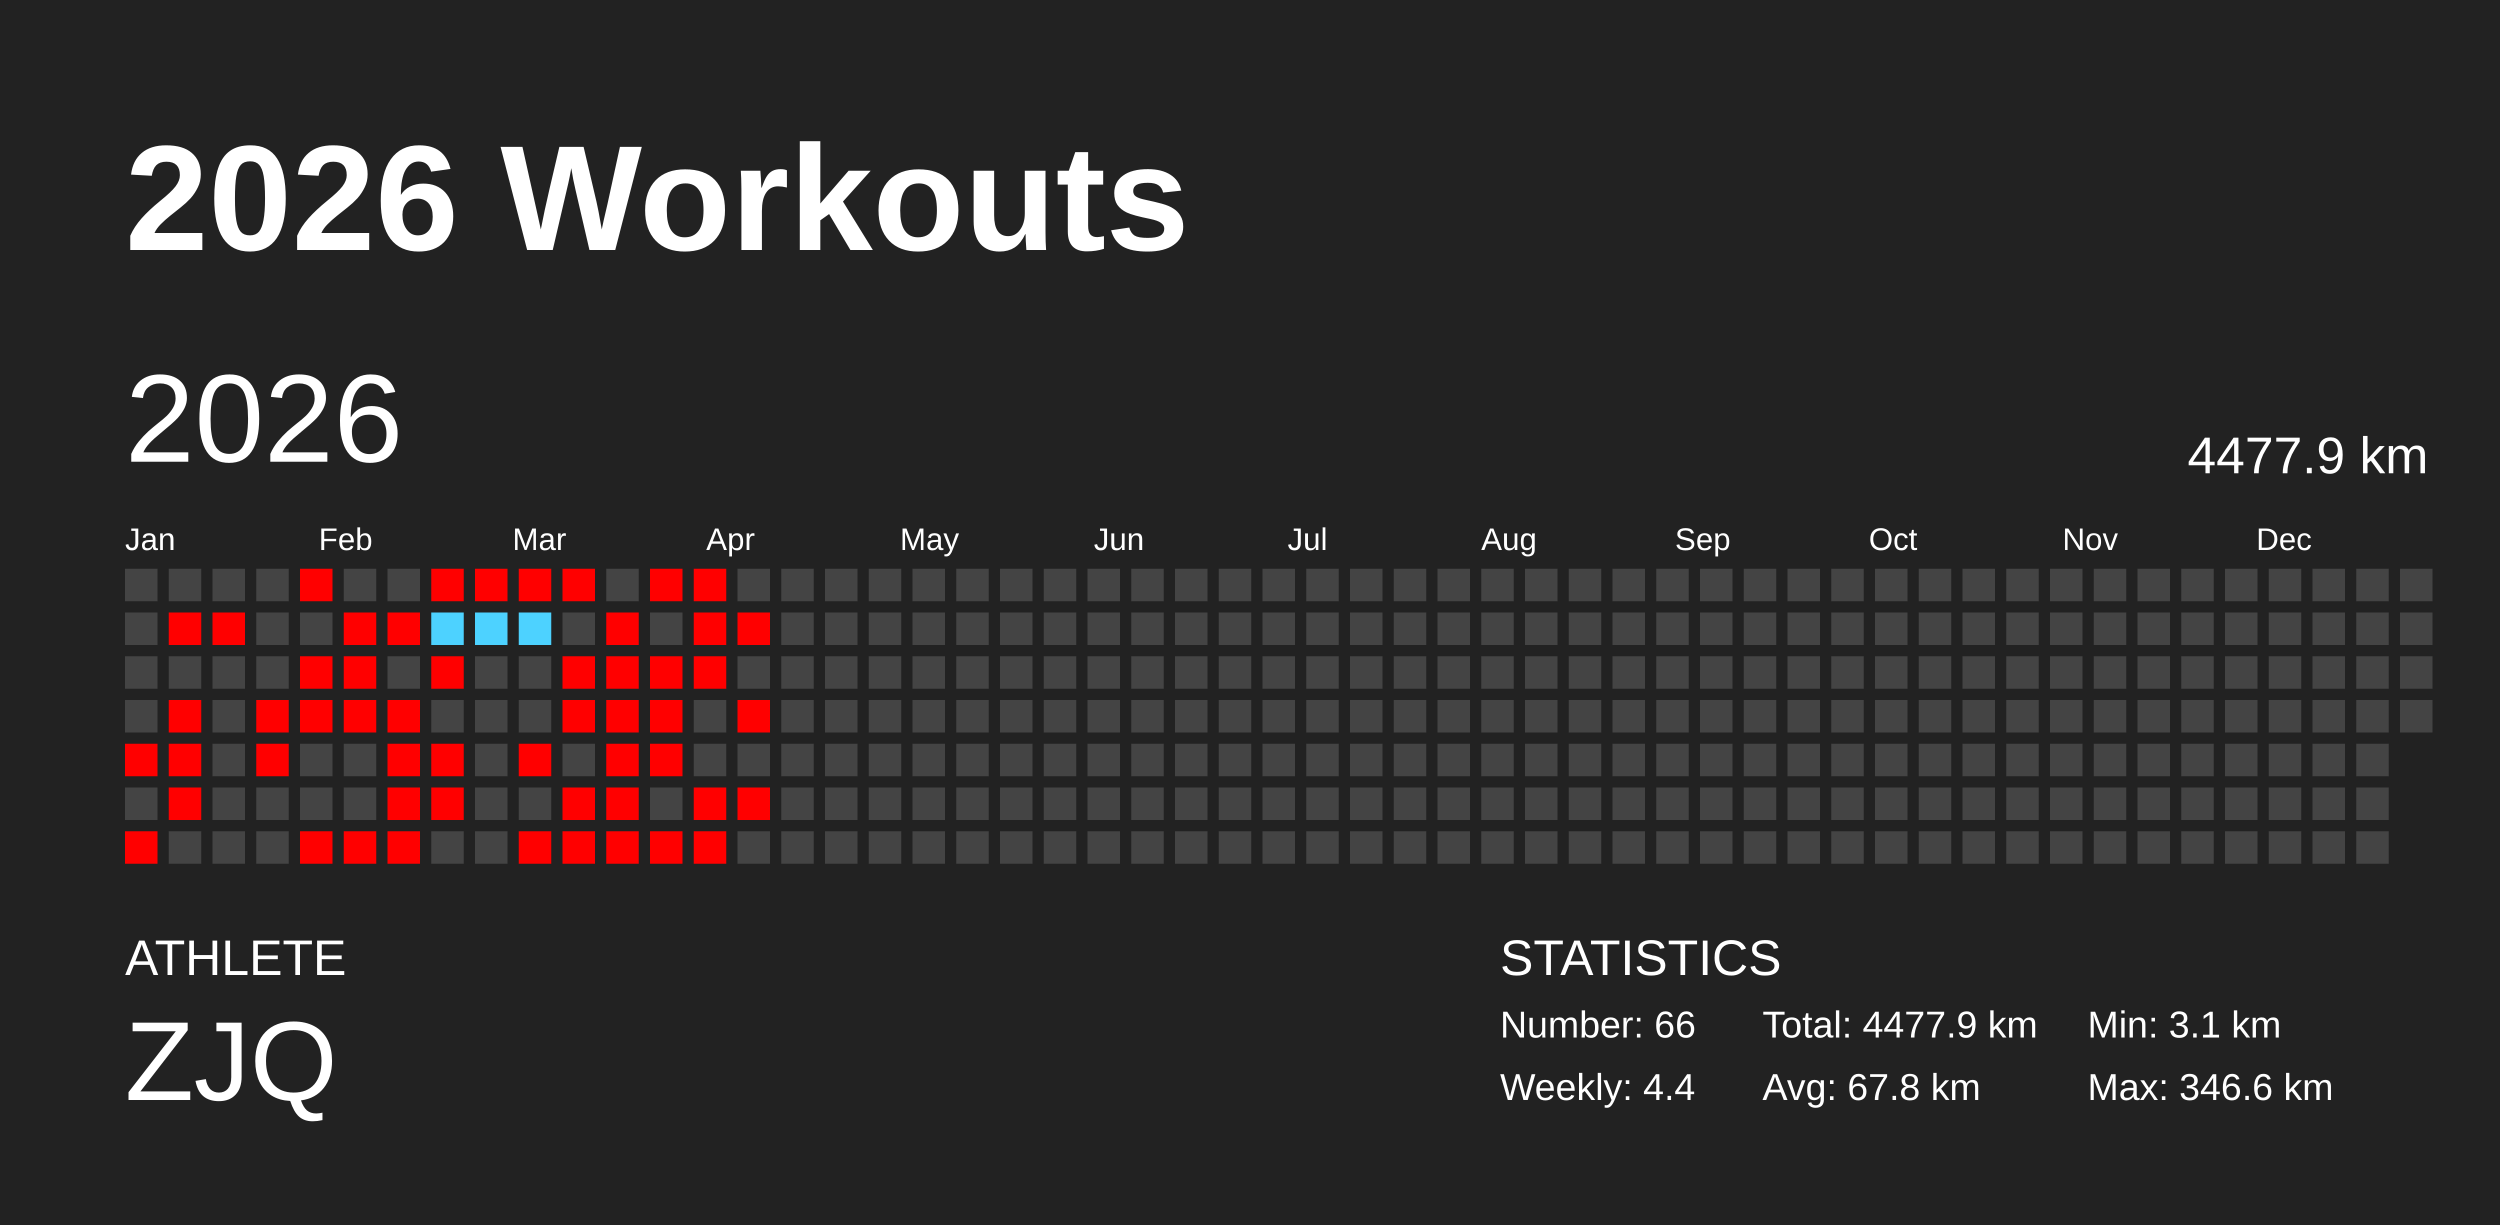
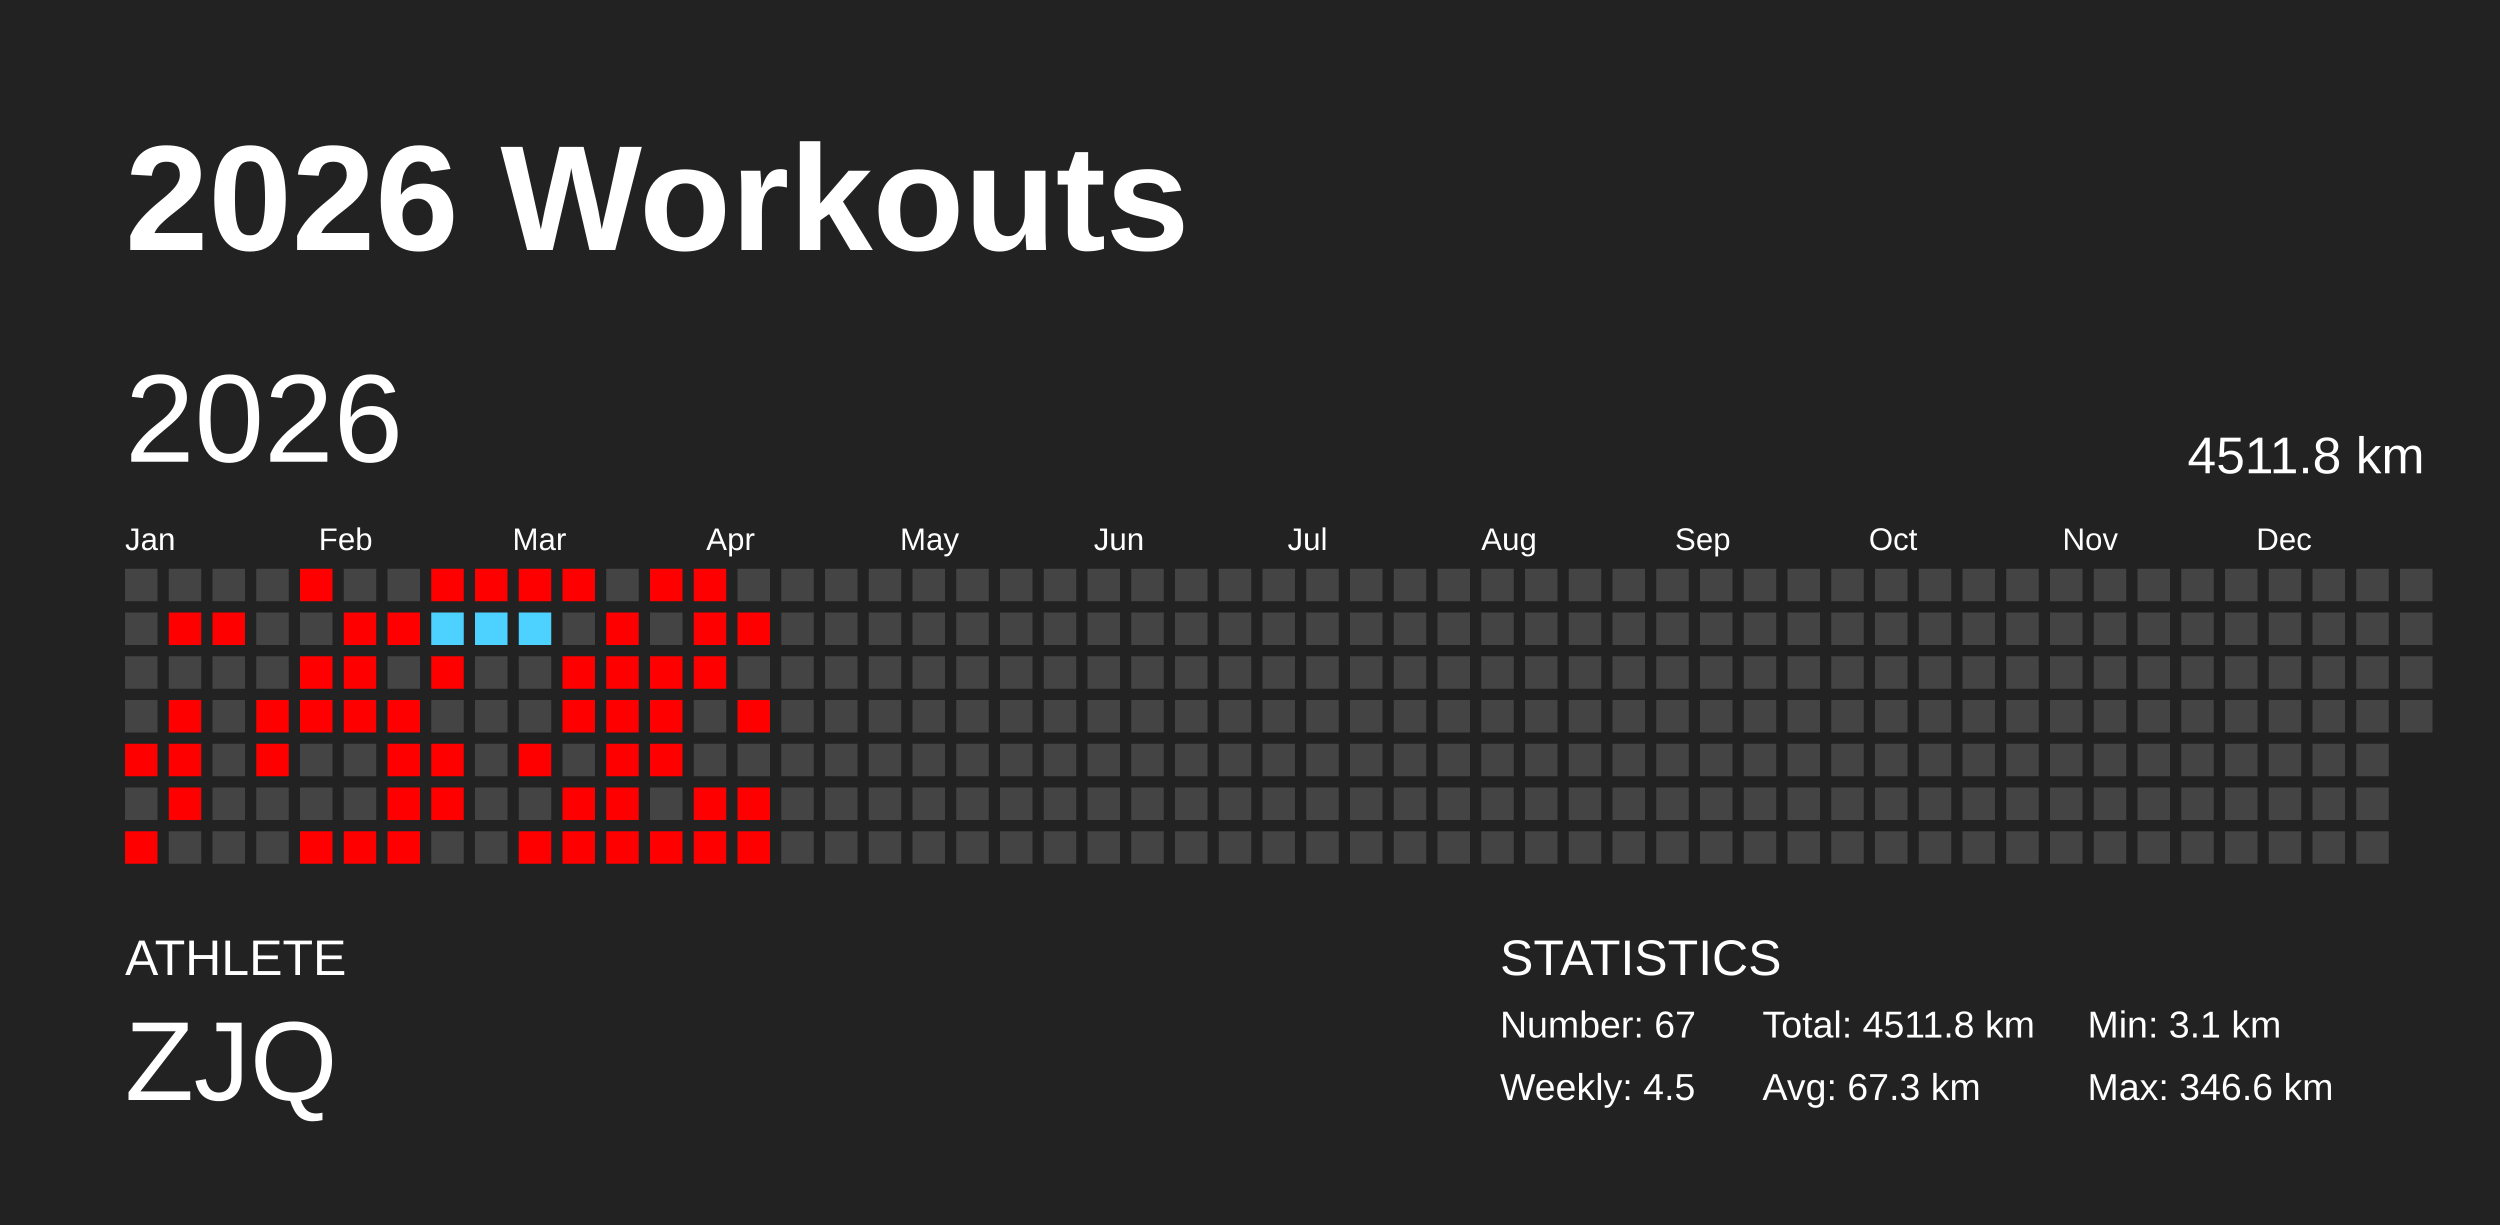
<svg xmlns="http://www.w3.org/2000/svg" baseProfile="full" height="98mm" version="1.1" viewBox="0,0,200,98" width="200mm">
  <defs />
  <rect fill="#222222" height="98" width="200" x="0" y="0" />
  <text fill="#FFFFFF" style="font-size:12px; font-family:Arial; font-weight:bold;" x="10" y="20">2026 Workouts</text>
  <text fill="#FFFFFF" style="font-size:4px; font-family:Arial" x="10" y="78">ATHLETE</text>
  <text fill="#FFFFFF" style="font-size:9px; font-family:Arial" x="10" y="88">ZJQ</text>
  <text fill="#FFFFFF" style="font-size:4px; font-family:Arial" x="120" y="78">STATISTICS</text>
-   <text fill="#FFFFFF" style="font-size:3px; font-family:Arial" x="120" y="83">Number: 66</text>
-   <text fill="#FFFFFF" style="font-size:3px; font-family:Arial" x="120" y="88">Weekly: 4.4</text>
-   <text fill="#FFFFFF" style="font-size:3px; font-family:Arial" x="141" y="83">Total: 4477.9 km</text>
-   <text fill="#FFFFFF" style="font-size:3px; font-family:Arial" x="141" y="88">Avg: 67.8 km</text>
+   <text fill="#FFFFFF" style="font-size:3px; font-family:Arial" x="120" y="83">Number: 67</text>
+   <text fill="#FFFFFF" style="font-size:3px; font-family:Arial" x="120" y="88">Weekly: 4.5</text>
+   <text fill="#FFFFFF" style="font-size:3px; font-family:Arial" x="141" y="83">Total: 4511.8 km</text>
+   <text fill="#FFFFFF" style="font-size:3px; font-family:Arial" x="141" y="88">Avg: 67.3 km</text>
  <text fill="#FFFFFF" style="font-size:3px; font-family:Arial" x="167" y="83">Min: 3.1 km</text>
  <text fill="#FFFFFF" style="font-size:3px; font-family:Arial" x="167" y="88">Max: 346.6 km</text>
  <text dominant-baseline="hanging" fill="#FFFFFF" style="font-size:10.0px; font-family:Arial;" x="10" y="30">2026</text>
-   <text dominant-baseline="hanging" fill="#FFFFFF" style="font-size:4.125px; font-family:Arial;" x="175" y="35">4477.9 km</text>
+   <text dominant-baseline="hanging" fill="#FFFFFF" style="font-size:4.125px; font-family:Arial;" x="175" y="35">4511.8 km</text>
  <text fill="#FFFFFF" style="font-size:2.5px; font-family:Arial" x="10.0" y="44">Jan</text>
  <text fill="#FFFFFF" style="font-size:2.5px; font-family:Arial" x="25.5" y="44">Feb</text>
  <text fill="#FFFFFF" style="font-size:2.5px; font-family:Arial" x="41.0" y="44">Mar</text>
  <text fill="#FFFFFF" style="font-size:2.5px; font-family:Arial" x="56.5" y="44">Apr</text>
  <text fill="#FFFFFF" style="font-size:2.5px; font-family:Arial" x="72.0" y="44">May</text>
  <text fill="#FFFFFF" style="font-size:2.5px; font-family:Arial" x="87.5" y="44">Jun</text>
  <text fill="#FFFFFF" style="font-size:2.5px; font-family:Arial" x="103.0" y="44">Jul</text>
  <text fill="#FFFFFF" style="font-size:2.5px; font-family:Arial" x="118.5" y="44">Aug</text>
  <text fill="#FFFFFF" style="font-size:2.5px; font-family:Arial" x="134.0" y="44">Sep</text>
  <text fill="#FFFFFF" style="font-size:2.5px; font-family:Arial" x="149.5" y="44">Oct</text>
  <text fill="#FFFFFF" style="font-size:2.5px; font-family:Arial" x="165.0" y="44">Nov</text>
  <text fill="#FFFFFF" style="font-size:2.5px; font-family:Arial" x="180.5" y="44">Dec</text>
  <rect fill="#444444" height="2.6" width="2.6" x="10.0" y="45.5" />
  <rect fill="#444444" height="2.6" width="2.6" x="10.0" y="49.0" />
  <rect fill="#444444" height="2.6" width="2.6" x="10.0" y="52.5" />
  <rect fill="#444444" height="2.6" width="2.6" x="10.0" y="56.0" />
  <rect fill="red" height="2.6" width="2.6" x="10.0" y="59.5" />
  <rect fill="#444444" height="2.6" width="2.6" x="10.0" y="63.0" />
  <rect fill="red" height="2.6" width="2.6" x="10.0" y="66.5" />
  <rect fill="#444444" height="2.6" width="2.6" x="13.5" y="45.5" />
  <rect fill="red" height="2.6" width="2.6" x="13.5" y="49.0" />
  <rect fill="#444444" height="2.6" width="2.6" x="13.5" y="52.5" />
  <rect fill="red" height="2.6" width="2.6" x="13.5" y="56.0" />
  <rect fill="red" height="2.6" width="2.6" x="13.5" y="59.5" />
  <rect fill="red" height="2.6" width="2.6" x="13.5" y="63.0" />
  <rect fill="#444444" height="2.6" width="2.6" x="13.5" y="66.5" />
  <rect fill="#444444" height="2.6" width="2.6" x="17.0" y="45.5" />
  <rect fill="red" height="2.6" width="2.6" x="17.0" y="49.0" />
  <rect fill="#444444" height="2.6" width="2.6" x="17.0" y="52.5" />
  <rect fill="#444444" height="2.6" width="2.6" x="17.0" y="56.0" />
  <rect fill="#444444" height="2.6" width="2.6" x="17.0" y="59.5" />
  <rect fill="#444444" height="2.6" width="2.6" x="17.0" y="63.0" />
  <rect fill="#444444" height="2.6" width="2.6" x="17.0" y="66.5" />
  <rect fill="#444444" height="2.6" width="2.6" x="20.5" y="45.5" />
  <rect fill="#444444" height="2.6" width="2.6" x="20.5" y="49.0" />
  <rect fill="#444444" height="2.6" width="2.6" x="20.5" y="52.5" />
  <rect fill="red" height="2.6" width="2.6" x="20.5" y="56.0" />
  <rect fill="red" height="2.6" width="2.6" x="20.5" y="59.5" />
  <rect fill="#444444" height="2.6" width="2.6" x="20.5" y="63.0" />
  <rect fill="#444444" height="2.6" width="2.6" x="20.5" y="66.5" />
  <rect fill="red" height="2.6" width="2.6" x="24.0" y="45.5" />
  <rect fill="#444444" height="2.6" width="2.6" x="24.0" y="49.0" />
  <rect fill="red" height="2.6" width="2.6" x="24.0" y="52.5" />
  <rect fill="red" height="2.6" width="2.6" x="24.0" y="56.0" />
  <rect fill="#444444" height="2.6" width="2.6" x="24.0" y="59.5" />
  <rect fill="#444444" height="2.6" width="2.6" x="24.0" y="63.0" />
  <rect fill="red" height="2.6" width="2.6" x="24.0" y="66.5" />
  <rect fill="#444444" height="2.6" width="2.6" x="27.5" y="45.5" />
  <rect fill="red" height="2.6" width="2.6" x="27.5" y="49.0" />
  <rect fill="red" height="2.6" width="2.6" x="27.5" y="52.5" />
  <rect fill="red" height="2.6" width="2.6" x="27.5" y="56.0" />
  <rect fill="#444444" height="2.6" width="2.6" x="27.5" y="59.5" />
  <rect fill="#444444" height="2.6" width="2.6" x="27.5" y="63.0" />
  <rect fill="red" height="2.6" width="2.6" x="27.5" y="66.5" />
  <rect fill="#444444" height="2.6" width="2.6" x="31.0" y="45.5" />
  <rect fill="red" height="2.6" width="2.6" x="31.0" y="49.0" />
  <rect fill="#444444" height="2.6" width="2.6" x="31.0" y="52.5" />
  <rect fill="red" height="2.6" width="2.6" x="31.0" y="56.0" />
  <rect fill="red" height="2.6" width="2.6" x="31.0" y="59.5" />
  <rect fill="red" height="2.6" width="2.6" x="31.0" y="63.0" />
  <rect fill="red" height="2.6" width="2.6" x="31.0" y="66.5" />
  <rect fill="red" height="2.6" width="2.6" x="34.5" y="45.5" />
  <rect fill="#4dd2ff" height="2.6" width="2.6" x="34.5" y="49.0" />
  <rect fill="red" height="2.6" width="2.6" x="34.5" y="52.5" />
  <rect fill="#444444" height="2.6" width="2.6" x="34.5" y="56.0" />
  <rect fill="red" height="2.6" width="2.6" x="34.5" y="59.5" />
  <rect fill="red" height="2.6" width="2.6" x="34.5" y="63.0" />
  <rect fill="#444444" height="2.6" width="2.6" x="34.5" y="66.5" />
  <rect fill="red" height="2.6" width="2.6" x="38.0" y="45.5" />
  <rect fill="#4dd2ff" height="2.6" width="2.6" x="38.0" y="49.0" />
  <rect fill="#444444" height="2.6" width="2.6" x="38.0" y="52.5" />
  <rect fill="#444444" height="2.6" width="2.6" x="38.0" y="56.0" />
  <rect fill="#444444" height="2.6" width="2.6" x="38.0" y="59.5" />
  <rect fill="#444444" height="2.6" width="2.6" x="38.0" y="63.0" />
  <rect fill="#444444" height="2.6" width="2.6" x="38.0" y="66.5" />
  <rect fill="red" height="2.6" width="2.6" x="41.5" y="45.5" />
  <rect fill="#4dd2ff" height="2.6" width="2.6" x="41.5" y="49.0" />
  <rect fill="#444444" height="2.6" width="2.6" x="41.5" y="52.5" />
  <rect fill="#444444" height="2.6" width="2.6" x="41.5" y="56.0" />
  <rect fill="red" height="2.6" width="2.6" x="41.5" y="59.5" />
  <rect fill="#444444" height="2.6" width="2.6" x="41.5" y="63.0" />
  <rect fill="red" height="2.6" width="2.6" x="41.5" y="66.5" />
  <rect fill="red" height="2.6" width="2.6" x="45.0" y="45.5" />
  <rect fill="#444444" height="2.6" width="2.6" x="45.0" y="49.0" />
  <rect fill="red" height="2.6" width="2.6" x="45.0" y="52.5" />
  <rect fill="red" height="2.6" width="2.6" x="45.0" y="56.0" />
  <rect fill="#444444" height="2.6" width="2.6" x="45.0" y="59.5" />
  <rect fill="red" height="2.6" width="2.6" x="45.0" y="63.0" />
  <rect fill="red" height="2.6" width="2.6" x="45.0" y="66.5" />
  <rect fill="#444444" height="2.6" width="2.6" x="48.5" y="45.5" />
  <rect fill="red" height="2.6" width="2.6" x="48.5" y="49.0" />
  <rect fill="red" height="2.6" width="2.6" x="48.5" y="52.5" />
  <rect fill="red" height="2.6" width="2.6" x="48.5" y="56.0" />
  <rect fill="red" height="2.6" width="2.6" x="48.5" y="59.5" />
  <rect fill="red" height="2.6" width="2.6" x="48.5" y="63.0" />
  <rect fill="red" height="2.6" width="2.6" x="48.5" y="66.5" />
  <rect fill="red" height="2.6" width="2.6" x="52.0" y="45.5" />
  <rect fill="#444444" height="2.6" width="2.6" x="52.0" y="49.0" />
  <rect fill="red" height="2.6" width="2.6" x="52.0" y="52.5" />
  <rect fill="red" height="2.6" width="2.6" x="52.0" y="56.0" />
  <rect fill="red" height="2.6" width="2.6" x="52.0" y="59.5" />
  <rect fill="#444444" height="2.6" width="2.6" x="52.0" y="63.0" />
  <rect fill="red" height="2.6" width="2.6" x="52.0" y="66.5" />
  <rect fill="red" height="2.6" width="2.6" x="55.5" y="45.5" />
  <rect fill="red" height="2.6" width="2.6" x="55.5" y="49.0" />
  <rect fill="red" height="2.6" width="2.6" x="55.5" y="52.5" />
  <rect fill="#444444" height="2.6" width="2.6" x="55.5" y="56.0" />
  <rect fill="#444444" height="2.6" width="2.6" x="55.5" y="59.5" />
  <rect fill="red" height="2.6" width="2.6" x="55.5" y="63.0" />
  <rect fill="red" height="2.6" width="2.6" x="55.5" y="66.5" />
  <rect fill="#444444" height="2.6" width="2.6" x="59.0" y="45.5" />
  <rect fill="red" height="2.6" width="2.6" x="59.0" y="49.0" />
  <rect fill="#444444" height="2.6" width="2.6" x="59.0" y="52.5" />
  <rect fill="red" height="2.6" width="2.6" x="59.0" y="56.0" />
  <rect fill="#444444" height="2.6" width="2.6" x="59.0" y="59.5" />
  <rect fill="red" height="2.6" width="2.6" x="59.0" y="63.0" />
-   <rect fill="#444444" height="2.6" width="2.6" x="59.0" y="66.5" />
+   <rect fill="red" height="2.6" width="2.6" x="59.0" y="66.5" />
  <rect fill="#444444" height="2.6" width="2.6" x="62.5" y="45.5" />
  <rect fill="#444444" height="2.6" width="2.6" x="62.5" y="49.0" />
  <rect fill="#444444" height="2.6" width="2.6" x="62.5" y="52.5" />
  <rect fill="#444444" height="2.6" width="2.6" x="62.5" y="56.0" />
  <rect fill="#444444" height="2.6" width="2.6" x="62.5" y="59.5" />
  <rect fill="#444444" height="2.6" width="2.6" x="62.5" y="63.0" />
  <rect fill="#444444" height="2.6" width="2.6" x="62.5" y="66.5" />
  <rect fill="#444444" height="2.6" width="2.6" x="66.0" y="45.5" />
  <rect fill="#444444" height="2.6" width="2.6" x="66.0" y="49.0" />
  <rect fill="#444444" height="2.6" width="2.6" x="66.0" y="52.5" />
  <rect fill="#444444" height="2.6" width="2.6" x="66.0" y="56.0" />
  <rect fill="#444444" height="2.6" width="2.6" x="66.0" y="59.5" />
  <rect fill="#444444" height="2.6" width="2.6" x="66.0" y="63.0" />
  <rect fill="#444444" height="2.6" width="2.6" x="66.0" y="66.5" />
  <rect fill="#444444" height="2.6" width="2.6" x="69.5" y="45.5" />
  <rect fill="#444444" height="2.6" width="2.6" x="69.5" y="49.0" />
  <rect fill="#444444" height="2.6" width="2.6" x="69.5" y="52.5" />
  <rect fill="#444444" height="2.6" width="2.6" x="69.5" y="56.0" />
  <rect fill="#444444" height="2.6" width="2.6" x="69.5" y="59.5" />
  <rect fill="#444444" height="2.6" width="2.6" x="69.5" y="63.0" />
  <rect fill="#444444" height="2.6" width="2.6" x="69.5" y="66.5" />
  <rect fill="#444444" height="2.6" width="2.6" x="73.0" y="45.5" />
  <rect fill="#444444" height="2.6" width="2.6" x="73.0" y="49.0" />
  <rect fill="#444444" height="2.6" width="2.6" x="73.0" y="52.5" />
  <rect fill="#444444" height="2.6" width="2.6" x="73.0" y="56.0" />
  <rect fill="#444444" height="2.6" width="2.6" x="73.0" y="59.5" />
  <rect fill="#444444" height="2.6" width="2.6" x="73.0" y="63.0" />
  <rect fill="#444444" height="2.6" width="2.6" x="73.0" y="66.5" />
  <rect fill="#444444" height="2.6" width="2.6" x="76.5" y="45.5" />
  <rect fill="#444444" height="2.6" width="2.6" x="76.5" y="49.0" />
  <rect fill="#444444" height="2.6" width="2.6" x="76.5" y="52.5" />
  <rect fill="#444444" height="2.6" width="2.6" x="76.5" y="56.0" />
  <rect fill="#444444" height="2.6" width="2.6" x="76.5" y="59.5" />
  <rect fill="#444444" height="2.6" width="2.6" x="76.5" y="63.0" />
  <rect fill="#444444" height="2.6" width="2.6" x="76.5" y="66.5" />
  <rect fill="#444444" height="2.6" width="2.6" x="80.0" y="45.5" />
  <rect fill="#444444" height="2.6" width="2.6" x="80.0" y="49.0" />
  <rect fill="#444444" height="2.6" width="2.6" x="80.0" y="52.5" />
  <rect fill="#444444" height="2.6" width="2.6" x="80.0" y="56.0" />
  <rect fill="#444444" height="2.6" width="2.6" x="80.0" y="59.5" />
  <rect fill="#444444" height="2.6" width="2.6" x="80.0" y="63.0" />
  <rect fill="#444444" height="2.6" width="2.6" x="80.0" y="66.5" />
  <rect fill="#444444" height="2.6" width="2.6" x="83.5" y="45.5" />
  <rect fill="#444444" height="2.6" width="2.6" x="83.5" y="49.0" />
  <rect fill="#444444" height="2.6" width="2.6" x="83.5" y="52.5" />
  <rect fill="#444444" height="2.6" width="2.6" x="83.5" y="56.0" />
  <rect fill="#444444" height="2.6" width="2.6" x="83.5" y="59.5" />
  <rect fill="#444444" height="2.6" width="2.6" x="83.5" y="63.0" />
  <rect fill="#444444" height="2.6" width="2.6" x="83.5" y="66.5" />
  <rect fill="#444444" height="2.6" width="2.6" x="87.0" y="45.5" />
  <rect fill="#444444" height="2.6" width="2.6" x="87.0" y="49.0" />
  <rect fill="#444444" height="2.6" width="2.6" x="87.0" y="52.5" />
  <rect fill="#444444" height="2.6" width="2.6" x="87.0" y="56.0" />
  <rect fill="#444444" height="2.6" width="2.6" x="87.0" y="59.5" />
  <rect fill="#444444" height="2.6" width="2.6" x="87.0" y="63.0" />
  <rect fill="#444444" height="2.6" width="2.6" x="87.0" y="66.5" />
  <rect fill="#444444" height="2.6" width="2.6" x="90.5" y="45.5" />
  <rect fill="#444444" height="2.6" width="2.6" x="90.5" y="49.0" />
  <rect fill="#444444" height="2.6" width="2.6" x="90.5" y="52.5" />
  <rect fill="#444444" height="2.6" width="2.6" x="90.5" y="56.0" />
  <rect fill="#444444" height="2.6" width="2.6" x="90.5" y="59.5" />
  <rect fill="#444444" height="2.6" width="2.6" x="90.5" y="63.0" />
  <rect fill="#444444" height="2.6" width="2.6" x="90.5" y="66.5" />
  <rect fill="#444444" height="2.6" width="2.6" x="94.0" y="45.5" />
  <rect fill="#444444" height="2.6" width="2.6" x="94.0" y="49.0" />
  <rect fill="#444444" height="2.6" width="2.6" x="94.0" y="52.5" />
  <rect fill="#444444" height="2.6" width="2.6" x="94.0" y="56.0" />
  <rect fill="#444444" height="2.6" width="2.6" x="94.0" y="59.5" />
  <rect fill="#444444" height="2.6" width="2.6" x="94.0" y="63.0" />
  <rect fill="#444444" height="2.6" width="2.6" x="94.0" y="66.5" />
  <rect fill="#444444" height="2.6" width="2.6" x="97.5" y="45.5" />
  <rect fill="#444444" height="2.6" width="2.6" x="97.5" y="49.0" />
  <rect fill="#444444" height="2.6" width="2.6" x="97.5" y="52.5" />
  <rect fill="#444444" height="2.6" width="2.6" x="97.5" y="56.0" />
  <rect fill="#444444" height="2.6" width="2.6" x="97.5" y="59.5" />
  <rect fill="#444444" height="2.6" width="2.6" x="97.5" y="63.0" />
  <rect fill="#444444" height="2.6" width="2.6" x="97.5" y="66.5" />
  <rect fill="#444444" height="2.6" width="2.6" x="101.0" y="45.5" />
  <rect fill="#444444" height="2.6" width="2.6" x="101.0" y="49.0" />
  <rect fill="#444444" height="2.6" width="2.6" x="101.0" y="52.5" />
  <rect fill="#444444" height="2.6" width="2.6" x="101.0" y="56.0" />
  <rect fill="#444444" height="2.6" width="2.6" x="101.0" y="59.5" />
  <rect fill="#444444" height="2.6" width="2.6" x="101.0" y="63.0" />
  <rect fill="#444444" height="2.6" width="2.6" x="101.0" y="66.5" />
  <rect fill="#444444" height="2.6" width="2.6" x="104.5" y="45.5" />
  <rect fill="#444444" height="2.6" width="2.6" x="104.5" y="49.0" />
  <rect fill="#444444" height="2.6" width="2.6" x="104.5" y="52.5" />
  <rect fill="#444444" height="2.6" width="2.6" x="104.5" y="56.0" />
  <rect fill="#444444" height="2.6" width="2.6" x="104.5" y="59.5" />
  <rect fill="#444444" height="2.6" width="2.6" x="104.5" y="63.0" />
  <rect fill="#444444" height="2.6" width="2.6" x="104.5" y="66.5" />
  <rect fill="#444444" height="2.6" width="2.6" x="108.0" y="45.5" />
  <rect fill="#444444" height="2.6" width="2.6" x="108.0" y="49.0" />
  <rect fill="#444444" height="2.6" width="2.6" x="108.0" y="52.5" />
  <rect fill="#444444" height="2.6" width="2.6" x="108.0" y="56.0" />
  <rect fill="#444444" height="2.6" width="2.6" x="108.0" y="59.5" />
  <rect fill="#444444" height="2.6" width="2.6" x="108.0" y="63.0" />
  <rect fill="#444444" height="2.6" width="2.6" x="108.0" y="66.5" />
  <rect fill="#444444" height="2.6" width="2.6" x="111.5" y="45.5" />
  <rect fill="#444444" height="2.6" width="2.6" x="111.5" y="49.0" />
  <rect fill="#444444" height="2.6" width="2.6" x="111.5" y="52.5" />
  <rect fill="#444444" height="2.6" width="2.6" x="111.5" y="56.0" />
  <rect fill="#444444" height="2.6" width="2.6" x="111.5" y="59.5" />
  <rect fill="#444444" height="2.6" width="2.6" x="111.5" y="63.0" />
  <rect fill="#444444" height="2.6" width="2.6" x="111.5" y="66.5" />
  <rect fill="#444444" height="2.6" width="2.6" x="115.0" y="45.5" />
  <rect fill="#444444" height="2.6" width="2.6" x="115.0" y="49.0" />
  <rect fill="#444444" height="2.6" width="2.6" x="115.0" y="52.5" />
  <rect fill="#444444" height="2.6" width="2.6" x="115.0" y="56.0" />
  <rect fill="#444444" height="2.6" width="2.6" x="115.0" y="59.5" />
  <rect fill="#444444" height="2.6" width="2.6" x="115.0" y="63.0" />
  <rect fill="#444444" height="2.6" width="2.6" x="115.0" y="66.5" />
  <rect fill="#444444" height="2.6" width="2.6" x="118.5" y="45.5" />
  <rect fill="#444444" height="2.6" width="2.6" x="118.5" y="49.0" />
  <rect fill="#444444" height="2.6" width="2.6" x="118.5" y="52.5" />
  <rect fill="#444444" height="2.6" width="2.6" x="118.5" y="56.0" />
  <rect fill="#444444" height="2.6" width="2.6" x="118.5" y="59.5" />
  <rect fill="#444444" height="2.6" width="2.6" x="118.5" y="63.0" />
  <rect fill="#444444" height="2.6" width="2.6" x="118.5" y="66.5" />
  <rect fill="#444444" height="2.6" width="2.6" x="122.0" y="45.5" />
  <rect fill="#444444" height="2.6" width="2.6" x="122.0" y="49.0" />
  <rect fill="#444444" height="2.6" width="2.6" x="122.0" y="52.5" />
  <rect fill="#444444" height="2.6" width="2.6" x="122.0" y="56.0" />
  <rect fill="#444444" height="2.6" width="2.6" x="122.0" y="59.5" />
  <rect fill="#444444" height="2.6" width="2.6" x="122.0" y="63.0" />
  <rect fill="#444444" height="2.6" width="2.6" x="122.0" y="66.5" />
  <rect fill="#444444" height="2.6" width="2.6" x="125.5" y="45.5" />
  <rect fill="#444444" height="2.6" width="2.6" x="125.5" y="49.0" />
  <rect fill="#444444" height="2.6" width="2.6" x="125.5" y="52.5" />
  <rect fill="#444444" height="2.6" width="2.6" x="125.5" y="56.0" />
  <rect fill="#444444" height="2.6" width="2.6" x="125.5" y="59.5" />
  <rect fill="#444444" height="2.6" width="2.6" x="125.5" y="63.0" />
  <rect fill="#444444" height="2.6" width="2.6" x="125.5" y="66.5" />
  <rect fill="#444444" height="2.6" width="2.6" x="129.0" y="45.5" />
  <rect fill="#444444" height="2.6" width="2.6" x="129.0" y="49.0" />
  <rect fill="#444444" height="2.6" width="2.6" x="129.0" y="52.5" />
  <rect fill="#444444" height="2.6" width="2.6" x="129.0" y="56.0" />
  <rect fill="#444444" height="2.6" width="2.6" x="129.0" y="59.5" />
  <rect fill="#444444" height="2.6" width="2.6" x="129.0" y="63.0" />
  <rect fill="#444444" height="2.6" width="2.6" x="129.0" y="66.5" />
  <rect fill="#444444" height="2.6" width="2.6" x="132.5" y="45.5" />
  <rect fill="#444444" height="2.6" width="2.6" x="132.5" y="49.0" />
  <rect fill="#444444" height="2.6" width="2.6" x="132.5" y="52.5" />
  <rect fill="#444444" height="2.6" width="2.6" x="132.5" y="56.0" />
  <rect fill="#444444" height="2.6" width="2.6" x="132.5" y="59.5" />
  <rect fill="#444444" height="2.6" width="2.6" x="132.5" y="63.0" />
  <rect fill="#444444" height="2.6" width="2.6" x="132.5" y="66.5" />
  <rect fill="#444444" height="2.6" width="2.6" x="136.0" y="45.5" />
  <rect fill="#444444" height="2.6" width="2.6" x="136.0" y="49.0" />
  <rect fill="#444444" height="2.6" width="2.6" x="136.0" y="52.5" />
  <rect fill="#444444" height="2.6" width="2.6" x="136.0" y="56.0" />
  <rect fill="#444444" height="2.6" width="2.6" x="136.0" y="59.5" />
  <rect fill="#444444" height="2.6" width="2.6" x="136.0" y="63.0" />
  <rect fill="#444444" height="2.6" width="2.6" x="136.0" y="66.5" />
  <rect fill="#444444" height="2.6" width="2.6" x="139.5" y="45.5" />
  <rect fill="#444444" height="2.6" width="2.6" x="139.5" y="49.0" />
  <rect fill="#444444" height="2.6" width="2.6" x="139.5" y="52.5" />
  <rect fill="#444444" height="2.6" width="2.6" x="139.5" y="56.0" />
  <rect fill="#444444" height="2.6" width="2.6" x="139.5" y="59.5" />
  <rect fill="#444444" height="2.6" width="2.6" x="139.5" y="63.0" />
  <rect fill="#444444" height="2.6" width="2.6" x="139.5" y="66.5" />
  <rect fill="#444444" height="2.6" width="2.6" x="143.0" y="45.5" />
  <rect fill="#444444" height="2.6" width="2.6" x="143.0" y="49.0" />
  <rect fill="#444444" height="2.6" width="2.6" x="143.0" y="52.5" />
  <rect fill="#444444" height="2.6" width="2.6" x="143.0" y="56.0" />
  <rect fill="#444444" height="2.6" width="2.6" x="143.0" y="59.5" />
  <rect fill="#444444" height="2.6" width="2.6" x="143.0" y="63.0" />
  <rect fill="#444444" height="2.6" width="2.6" x="143.0" y="66.5" />
  <rect fill="#444444" height="2.6" width="2.6" x="146.5" y="45.5" />
  <rect fill="#444444" height="2.6" width="2.6" x="146.5" y="49.0" />
  <rect fill="#444444" height="2.6" width="2.6" x="146.5" y="52.5" />
  <rect fill="#444444" height="2.6" width="2.6" x="146.5" y="56.0" />
  <rect fill="#444444" height="2.6" width="2.6" x="146.5" y="59.5" />
  <rect fill="#444444" height="2.6" width="2.6" x="146.5" y="63.0" />
  <rect fill="#444444" height="2.6" width="2.6" x="146.5" y="66.5" />
  <rect fill="#444444" height="2.6" width="2.6" x="150.0" y="45.5" />
  <rect fill="#444444" height="2.6" width="2.6" x="150.0" y="49.0" />
  <rect fill="#444444" height="2.6" width="2.6" x="150.0" y="52.5" />
  <rect fill="#444444" height="2.6" width="2.6" x="150.0" y="56.0" />
  <rect fill="#444444" height="2.6" width="2.6" x="150.0" y="59.5" />
  <rect fill="#444444" height="2.6" width="2.6" x="150.0" y="63.0" />
  <rect fill="#444444" height="2.6" width="2.6" x="150.0" y="66.5" />
  <rect fill="#444444" height="2.6" width="2.6" x="153.5" y="45.5" />
  <rect fill="#444444" height="2.6" width="2.6" x="153.5" y="49.0" />
  <rect fill="#444444" height="2.6" width="2.6" x="153.5" y="52.5" />
  <rect fill="#444444" height="2.6" width="2.6" x="153.5" y="56.0" />
  <rect fill="#444444" height="2.6" width="2.6" x="153.5" y="59.5" />
  <rect fill="#444444" height="2.6" width="2.6" x="153.5" y="63.0" />
  <rect fill="#444444" height="2.6" width="2.6" x="153.5" y="66.5" />
  <rect fill="#444444" height="2.6" width="2.6" x="157.0" y="45.5" />
  <rect fill="#444444" height="2.6" width="2.6" x="157.0" y="49.0" />
  <rect fill="#444444" height="2.6" width="2.6" x="157.0" y="52.5" />
  <rect fill="#444444" height="2.6" width="2.6" x="157.0" y="56.0" />
  <rect fill="#444444" height="2.6" width="2.6" x="157.0" y="59.5" />
  <rect fill="#444444" height="2.6" width="2.6" x="157.0" y="63.0" />
  <rect fill="#444444" height="2.6" width="2.6" x="157.0" y="66.5" />
  <rect fill="#444444" height="2.6" width="2.6" x="160.5" y="45.5" />
  <rect fill="#444444" height="2.6" width="2.6" x="160.5" y="49.0" />
  <rect fill="#444444" height="2.6" width="2.6" x="160.5" y="52.5" />
  <rect fill="#444444" height="2.6" width="2.6" x="160.5" y="56.0" />
  <rect fill="#444444" height="2.6" width="2.6" x="160.5" y="59.5" />
  <rect fill="#444444" height="2.6" width="2.6" x="160.5" y="63.0" />
  <rect fill="#444444" height="2.6" width="2.6" x="160.5" y="66.5" />
  <rect fill="#444444" height="2.6" width="2.6" x="164.0" y="45.5" />
  <rect fill="#444444" height="2.6" width="2.6" x="164.0" y="49.0" />
  <rect fill="#444444" height="2.6" width="2.6" x="164.0" y="52.5" />
  <rect fill="#444444" height="2.6" width="2.6" x="164.0" y="56.0" />
  <rect fill="#444444" height="2.6" width="2.6" x="164.0" y="59.5" />
  <rect fill="#444444" height="2.6" width="2.6" x="164.0" y="63.0" />
  <rect fill="#444444" height="2.6" width="2.6" x="164.0" y="66.5" />
  <rect fill="#444444" height="2.6" width="2.6" x="167.5" y="45.5" />
  <rect fill="#444444" height="2.6" width="2.6" x="167.5" y="49.0" />
  <rect fill="#444444" height="2.6" width="2.6" x="167.5" y="52.5" />
  <rect fill="#444444" height="2.6" width="2.6" x="167.5" y="56.0" />
  <rect fill="#444444" height="2.6" width="2.6" x="167.5" y="59.5" />
  <rect fill="#444444" height="2.6" width="2.6" x="167.5" y="63.0" />
  <rect fill="#444444" height="2.6" width="2.6" x="167.5" y="66.5" />
  <rect fill="#444444" height="2.6" width="2.6" x="171.0" y="45.5" />
  <rect fill="#444444" height="2.6" width="2.6" x="171.0" y="49.0" />
  <rect fill="#444444" height="2.6" width="2.6" x="171.0" y="52.5" />
  <rect fill="#444444" height="2.6" width="2.6" x="171.0" y="56.0" />
  <rect fill="#444444" height="2.6" width="2.6" x="171.0" y="59.5" />
  <rect fill="#444444" height="2.6" width="2.6" x="171.0" y="63.0" />
  <rect fill="#444444" height="2.6" width="2.6" x="171.0" y="66.5" />
  <rect fill="#444444" height="2.6" width="2.6" x="174.5" y="45.5" />
  <rect fill="#444444" height="2.6" width="2.6" x="174.5" y="49.0" />
  <rect fill="#444444" height="2.6" width="2.6" x="174.5" y="52.5" />
  <rect fill="#444444" height="2.6" width="2.6" x="174.5" y="56.0" />
  <rect fill="#444444" height="2.6" width="2.6" x="174.5" y="59.5" />
  <rect fill="#444444" height="2.6" width="2.6" x="174.5" y="63.0" />
  <rect fill="#444444" height="2.6" width="2.6" x="174.5" y="66.5" />
  <rect fill="#444444" height="2.6" width="2.6" x="178.0" y="45.5" />
  <rect fill="#444444" height="2.6" width="2.6" x="178.0" y="49.0" />
  <rect fill="#444444" height="2.6" width="2.6" x="178.0" y="52.5" />
  <rect fill="#444444" height="2.6" width="2.6" x="178.0" y="56.0" />
  <rect fill="#444444" height="2.6" width="2.6" x="178.0" y="59.5" />
  <rect fill="#444444" height="2.6" width="2.6" x="178.0" y="63.0" />
  <rect fill="#444444" height="2.6" width="2.6" x="178.0" y="66.5" />
  <rect fill="#444444" height="2.6" width="2.6" x="181.5" y="45.5" />
  <rect fill="#444444" height="2.6" width="2.6" x="181.5" y="49.0" />
  <rect fill="#444444" height="2.6" width="2.6" x="181.5" y="52.5" />
  <rect fill="#444444" height="2.6" width="2.6" x="181.5" y="56.0" />
  <rect fill="#444444" height="2.6" width="2.6" x="181.5" y="59.5" />
  <rect fill="#444444" height="2.6" width="2.6" x="181.5" y="63.0" />
  <rect fill="#444444" height="2.6" width="2.6" x="181.5" y="66.5" />
  <rect fill="#444444" height="2.6" width="2.6" x="185.0" y="45.5" />
  <rect fill="#444444" height="2.6" width="2.6" x="185.0" y="49.0" />
  <rect fill="#444444" height="2.6" width="2.6" x="185.0" y="52.5" />
  <rect fill="#444444" height="2.6" width="2.6" x="185.0" y="56.0" />
  <rect fill="#444444" height="2.6" width="2.6" x="185.0" y="59.5" />
  <rect fill="#444444" height="2.6" width="2.6" x="185.0" y="63.0" />
  <rect fill="#444444" height="2.6" width="2.6" x="185.0" y="66.5" />
  <rect fill="#444444" height="2.6" width="2.6" x="188.5" y="45.5" />
  <rect fill="#444444" height="2.6" width="2.6" x="188.5" y="49.0" />
  <rect fill="#444444" height="2.6" width="2.6" x="188.5" y="52.5" />
  <rect fill="#444444" height="2.6" width="2.6" x="188.5" y="56.0" />
  <rect fill="#444444" height="2.6" width="2.6" x="188.5" y="59.5" />
  <rect fill="#444444" height="2.6" width="2.6" x="188.5" y="63.0" />
  <rect fill="#444444" height="2.6" width="2.6" x="188.5" y="66.5" />
  <rect fill="#444444" height="2.6" width="2.6" x="192.0" y="45.5" />
  <rect fill="#444444" height="2.6" width="2.6" x="192.0" y="49.0" />
  <rect fill="#444444" height="2.6" width="2.6" x="192.0" y="52.5" />
  <rect fill="#444444" height="2.6" width="2.6" x="192.0" y="56.0" />
</svg>
